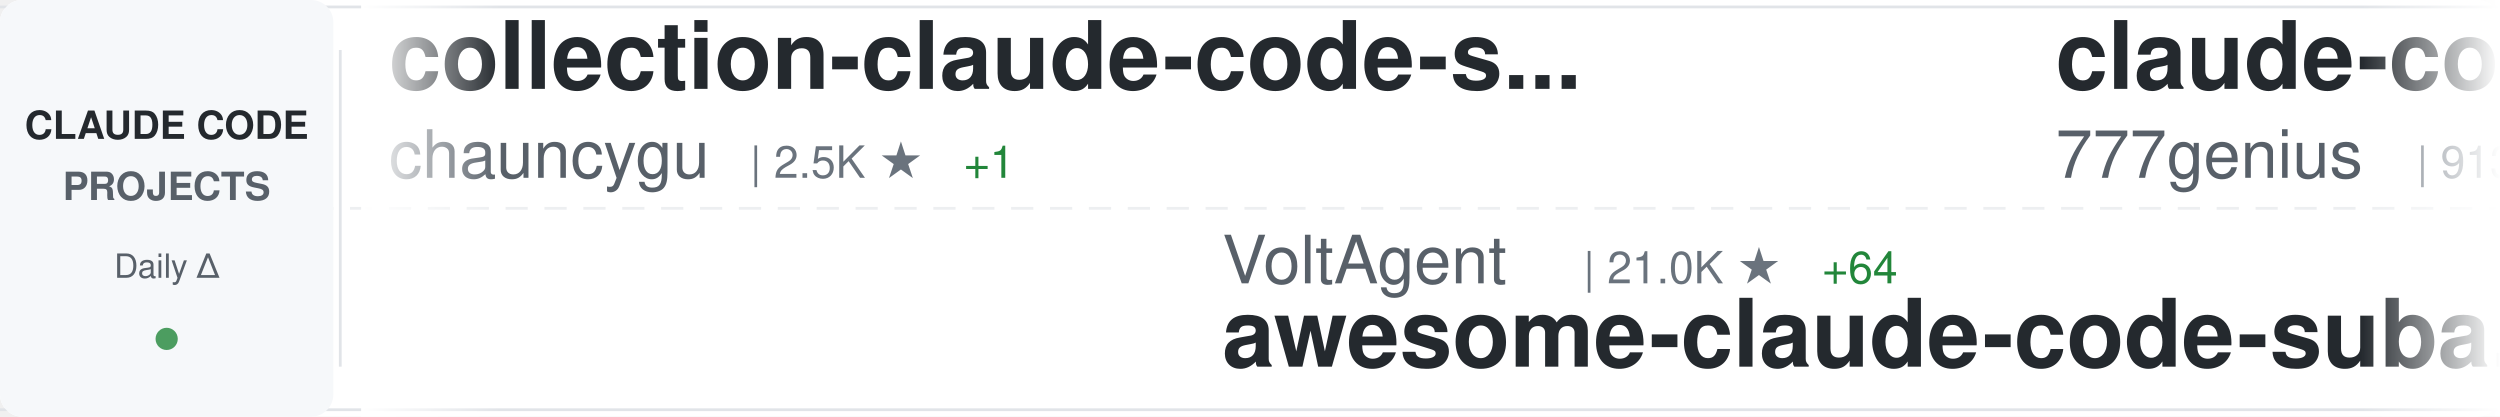
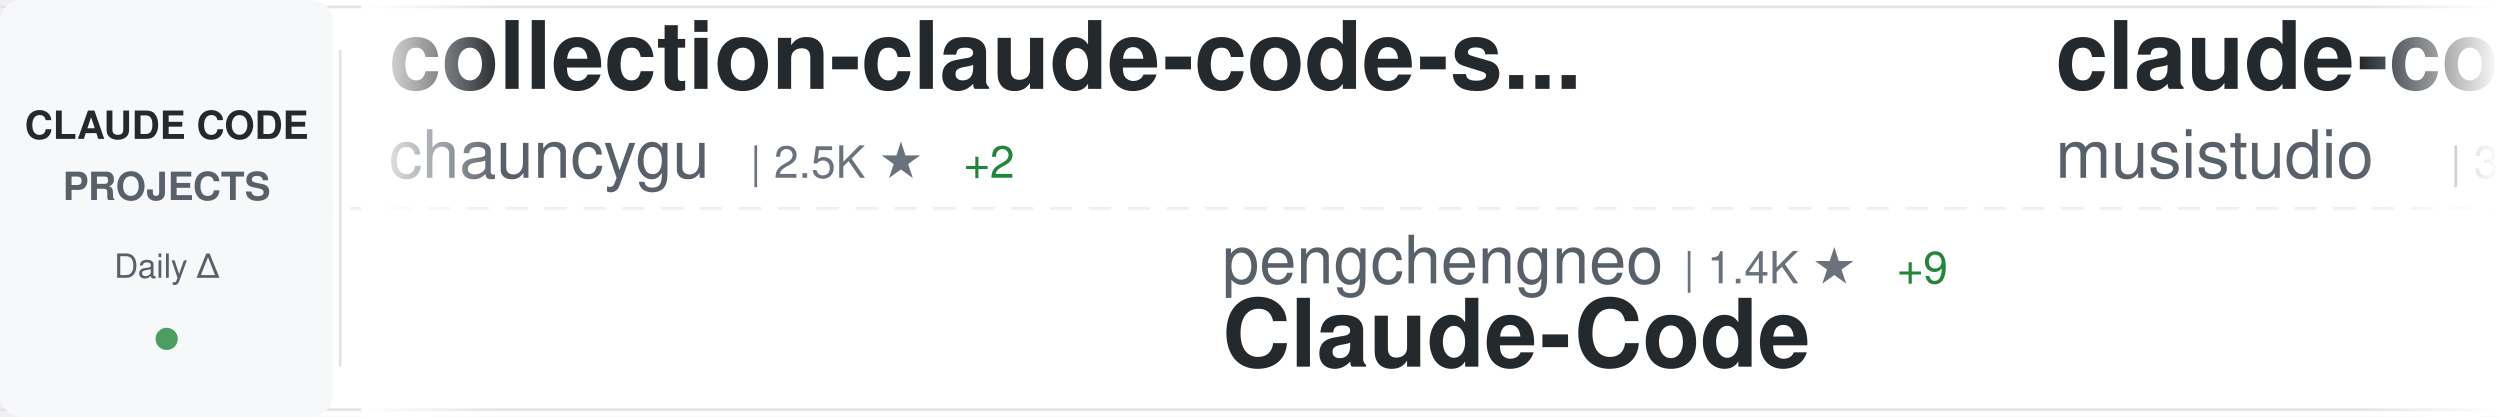
<svg xmlns="http://www.w3.org/2000/svg" width="900" height="150">
  <defs>
    <linearGradient id="awesomeLeftFade" x1="0%" y1="0%" x2="100%" y2="0%">
      <stop offset="0%" style="stop-color:#ffffff;stop-opacity:1" />
      <stop offset="100%" style="stop-color:#ffffff;stop-opacity:0" />
    </linearGradient>
    <linearGradient id="awesomeRightFade" x1="0%" y1="0%" x2="100%" y2="0%">
      <stop offset="0%" style="stop-color:#ffffff;stop-opacity:0" />
      <stop offset="100%" style="stop-color:#ffffff;stop-opacity:1" />
    </linearGradient>
  </defs>
  <rect width="900" height="150" fill="#ffffff" rx="8" />
  <rect x="0" y="2" width="900" height="1" fill="#e1e4e8" />
  <rect x="0" y="147" width="900" height="1" fill="#e1e4e8" />
  <line x1="0" y1="75" x2="900" y2="75" stroke="#e1e4e8" stroke-width="1" stroke-dasharray="8 6" opacity="0.6" />
  <rect x="0" y="0" width="120" height="150" fill="#f6f8fa" rx="8" />
  <text x="60" y="50" font-family="-apple-system, BlinkMacSystemFont, 'Segoe UI', Helvetica, Arial, sans-serif" font-size="14" font-weight="600" fill="#24292e" text-anchor="middle">CLAUDE CODE</text>
  <text x="60" y="72" font-family="-apple-system, BlinkMacSystemFont, 'Segoe UI', Helvetica, Arial, sans-serif" font-size="14" font-weight="600" fill="#586069" text-anchor="middle">PROJECTS</text>
  <text x="60" y="100" font-family="-apple-system, BlinkMacSystemFont, 'Segoe UI', Helvetica, Arial, sans-serif" font-size="12" font-weight="500" fill="#586069" text-anchor="middle">Daily Δ</text>
  <circle cx="60" cy="122" r="4" fill="#22863a" opacity="0.8" />
  <rect x="122" y="18" width="1" height="114" fill="#e1e4e8" />
  <clipPath id="awesomeTickerClip">
    <rect x="130" y="0" width="770" height="150" />
  </clipPath>
  <g clip-path="url(#awesomeTickerClip)">
    <g id="awesomeTickerItems">
      <animateTransform attributeName="transform" attributeType="XML" type="translate" from="0 0" to="-3000 0" dur="54s" repeatCount="indefinite" />
      <g transform="translate(0, 0)">
        <text x="140" y="32" font-family="-apple-system, BlinkMacSystemFont, 'Segoe UI', Helvetica, Arial, sans-serif" font-size="34" font-weight="600" fill="#24292e">collection-claude-code-s...</text>
        <text x="140" y="64" font-family="-apple-system, BlinkMacSystemFont, 'Segoe UI', Helvetica, Arial, sans-serif" font-size="24" font-weight="400" fill="#586069">chauncygu</text>
        <text x="270" y="64" font-family="-apple-system, BlinkMacSystemFont, 'Segoe UI', Helvetica, Arial, sans-serif" font-size="16" font-weight="500" fill="#6a737d">| 2.5K ★</text>
-         <text x="347" y="64" font-family="-apple-system, BlinkMacSystemFont, 'Segoe UI', Helvetica, Arial, sans-serif" font-size="16" font-weight="500" fill="#22863a"> +1</text>
+         <text x="347" y="64" font-family="-apple-system, BlinkMacSystemFont, 'Segoe UI', Helvetica, Arial, sans-serif" font-size="16" font-weight="500" fill="#22863a"> +2</text>
      </g>
      <g transform="translate(300, 0)">
-         <text x="140" y="102" font-family="-apple-system, BlinkMacSystemFont, 'Segoe UI', Helvetica, Arial, sans-serif" font-size="24" font-weight="400" fill="#586069">VoltAgent</text>
-         <text x="270" y="102" font-family="-apple-system, BlinkMacSystemFont, 'Segoe UI', Helvetica, Arial, sans-serif" font-size="16" font-weight="500" fill="#6a737d">| 21.0K ★</text>
-         <text x="356" y="102" font-family="-apple-system, BlinkMacSystemFont, 'Segoe UI', Helvetica, Arial, sans-serif" font-size="16" font-weight="500" fill="#22863a"> +64</text>
-         <text x="140" y="132" font-family="-apple-system, BlinkMacSystemFont, 'Segoe UI', Helvetica, Arial, sans-serif" font-size="34" font-weight="600" fill="#24292e">awesome-claude-code-suba...</text>
+         <text x="140" y="102" font-family="-apple-system, BlinkMacSystemFont, 'Segoe UI', Helvetica, Arial, sans-serif" font-size="24" font-weight="400" fill="#586069">pengchengneo</text>
+         <text x="306" y="102" font-family="-apple-system, BlinkMacSystemFont, 'Segoe UI', Helvetica, Arial, sans-serif" font-size="16" font-weight="500" fill="#6a737d">| 1.4K ★</text>
+         <text x="383" y="102" font-family="-apple-system, BlinkMacSystemFont, 'Segoe UI', Helvetica, Arial, sans-serif" font-size="16" font-weight="500" fill="#22863a"> +9</text>
+         <text x="140" y="132" font-family="-apple-system, BlinkMacSystemFont, 'Segoe UI', Helvetica, Arial, sans-serif" font-size="34" font-weight="600" fill="#24292e">Claude-Code</text>
      </g>
      <g transform="translate(600, 0)">
-         <text x="140" y="32" font-family="-apple-system, BlinkMacSystemFont, 'Segoe UI', Helvetica, Arial, sans-serif" font-size="34" font-weight="600" fill="#24292e">claude-code-source-code</text>
-         <text x="140" y="64" font-family="-apple-system, BlinkMacSystemFont, 'Segoe UI', Helvetica, Arial, sans-serif" font-size="24" font-weight="400" fill="#586069">777genius</text>
-         <text x="270" y="64" font-family="-apple-system, BlinkMacSystemFont, 'Segoe UI', Helvetica, Arial, sans-serif" font-size="16" font-weight="500" fill="#6a737d">| 913 ★</text>
+         <text x="140" y="32" font-family="-apple-system, BlinkMacSystemFont, 'Segoe UI', Helvetica, Arial, sans-serif" font-size="34" font-weight="600" fill="#24292e">claude-code-router</text>
+         <text x="140" y="64" font-family="-apple-system, BlinkMacSystemFont, 'Segoe UI', Helvetica, Arial, sans-serif" font-size="24" font-weight="400" fill="#586069">musistudio</text>
+         <text x="282" y="64" font-family="-apple-system, BlinkMacSystemFont, 'Segoe UI', Helvetica, Arial, sans-serif" font-size="16" font-weight="500" fill="#6a737d">| 34.6K ★</text>
+         <text x="368" y="64" font-family="-apple-system, BlinkMacSystemFont, 'Segoe UI', Helvetica, Arial, sans-serif" font-size="16" font-weight="500" fill="#22863a"> +49</text>
      </g>
      <g transform="translate(900, 0)">
-         <text x="140" y="102" font-family="-apple-system, BlinkMacSystemFont, 'Segoe UI', Helvetica, Arial, sans-serif" font-size="24" font-weight="400" fill="#586069">ponponon</text>
-         <text x="258" y="102" font-family="-apple-system, BlinkMacSystemFont, 'Segoe UI', Helvetica, Arial, sans-serif" font-size="16" font-weight="500" fill="#6a737d">| 2.3K ★</text>
-         <text x="335" y="102" font-family="-apple-system, BlinkMacSystemFont, 'Segoe UI', Helvetica, Arial, sans-serif" font-size="16" font-weight="500" fill="#22863a"> +2</text>
-         <text x="140" y="132" font-family="-apple-system, BlinkMacSystemFont, 'Segoe UI', Helvetica, Arial, sans-serif" font-size="34" font-weight="600" fill="#24292e">claude_code_src</text>
+         <text x="140" y="102" font-family="-apple-system, BlinkMacSystemFont, 'Segoe UI', Helvetica, Arial, sans-serif" font-size="24" font-weight="400" fill="#586069">andrew-kramer-inno</text>
+         <text x="378" y="102" font-family="-apple-system, BlinkMacSystemFont, 'Segoe UI', Helvetica, Arial, sans-serif" font-size="16" font-weight="500" fill="#6a737d">| 591 ★</text>
+         <text x="140" y="132" font-family="-apple-system, BlinkMacSystemFont, 'Segoe UI', Helvetica, Arial, sans-serif" font-size="34" font-weight="600" fill="#24292e">claude-code-source-build</text>
      </g>
      <g transform="translate(1200, 0)">
-         <text x="140" y="32" font-family="-apple-system, BlinkMacSystemFont, 'Segoe UI', Helvetica, Arial, sans-serif" font-size="34" font-weight="600" fill="#24292e">claude-code-prompts</text>
-         <text x="140" y="64" font-family="-apple-system, BlinkMacSystemFont, 'Segoe UI', Helvetica, Arial, sans-serif" font-size="24" font-weight="400" fill="#586069">repowise-dev</text>
-         <text x="306" y="64" font-family="-apple-system, BlinkMacSystemFont, 'Segoe UI', Helvetica, Arial, sans-serif" font-size="16" font-weight="500" fill="#6a737d">| 1.1K ★</text>
-         <text x="383" y="64" font-family="-apple-system, BlinkMacSystemFont, 'Segoe UI', Helvetica, Arial, sans-serif" font-size="16" font-weight="500" fill="#22863a"> +1</text>
+         <text x="140" y="32" font-family="-apple-system, BlinkMacSystemFont, 'Segoe UI', Helvetica, Arial, sans-serif" font-size="34" font-weight="600" fill="#24292e">nanoclaw</text>
+         <text x="140" y="64" font-family="-apple-system, BlinkMacSystemFont, 'Segoe UI', Helvetica, Arial, sans-serif" font-size="24" font-weight="400" fill="#586069">nanocoai</text>
+         <text x="258" y="64" font-family="-apple-system, BlinkMacSystemFont, 'Segoe UI', Helvetica, Arial, sans-serif" font-size="16" font-weight="500" fill="#6a737d">| 29.6K ★</text>
+         <text x="344" y="64" font-family="-apple-system, BlinkMacSystemFont, 'Segoe UI', Helvetica, Arial, sans-serif" font-size="16" font-weight="500" fill="#22863a"> +50</text>
      </g>
      <g transform="translate(1500, 0)">
-         <text x="140" y="102" font-family="-apple-system, BlinkMacSystemFont, 'Segoe UI', Helvetica, Arial, sans-serif" font-size="24" font-weight="400" fill="#586069">Onewon</text>
-         <text x="234" y="102" font-family="-apple-system, BlinkMacSystemFont, 'Segoe UI', Helvetica, Arial, sans-serif" font-size="16" font-weight="500" fill="#6a737d">| 181 ★</text>
-         <text x="140" y="132" font-family="-apple-system, BlinkMacSystemFont, 'Segoe UI', Helvetica, Arial, sans-serif" font-size="34" font-weight="600" fill="#24292e">claude-code</text>
+         <text x="140" y="102" font-family="-apple-system, BlinkMacSystemFont, 'Segoe UI', Helvetica, Arial, sans-serif" font-size="24" font-weight="400" fill="#586069">guanshan</text>
+         <text x="258" y="102" font-family="-apple-system, BlinkMacSystemFont, 'Segoe UI', Helvetica, Arial, sans-serif" font-size="16" font-weight="500" fill="#6a737d">| 60 ★</text>
+         <text x="140" y="132" font-family="-apple-system, BlinkMacSystemFont, 'Segoe UI', Helvetica, Arial, sans-serif" font-size="34" font-weight="600" fill="#24292e">ClaudeCode</text>
      </g>
      <g transform="translate(1800, 0)">
-         <text x="140" y="32" font-family="-apple-system, BlinkMacSystemFont, 'Segoe UI', Helvetica, Arial, sans-serif" font-size="34" font-weight="600" fill="#24292e">awesome-claude-code-tool...</text>
-         <text x="140" y="64" font-family="-apple-system, BlinkMacSystemFont, 'Segoe UI', Helvetica, Arial, sans-serif" font-size="24" font-weight="400" fill="#586069">rohitg00</text>
-         <text x="258" y="64" font-family="-apple-system, BlinkMacSystemFont, 'Segoe UI', Helvetica, Arial, sans-serif" font-size="16" font-weight="500" fill="#6a737d">| 1.9K ★</text>
-         <text x="335" y="64" font-family="-apple-system, BlinkMacSystemFont, 'Segoe UI', Helvetica, Arial, sans-serif" font-size="16" font-weight="500" fill="#22863a"> +14</text>
-       </g>
-       <g transform="translate(2100, 0)">
-         <text x="140" y="102" font-family="-apple-system, BlinkMacSystemFont, 'Segoe UI', Helvetica, Arial, sans-serif" font-size="24" font-weight="400" fill="#586069">VineeTagarwaL-code</text>
-         <text x="378" y="102" font-family="-apple-system, BlinkMacSystemFont, 'Segoe UI', Helvetica, Arial, sans-serif" font-size="16" font-weight="500" fill="#6a737d">| 275 ★</text>
-         <text x="140" y="132" font-family="-apple-system, BlinkMacSystemFont, 'Segoe UI', Helvetica, Arial, sans-serif" font-size="34" font-weight="600" fill="#24292e">claude-code</text>
-       </g>
-       <g transform="translate(2400, 0)">
        <text x="140" y="32" font-family="-apple-system, BlinkMacSystemFont, 'Segoe UI', Helvetica, Arial, sans-serif" font-size="34" font-weight="600" fill="#24292e">Claude-code</text>
        <text x="140" y="64" font-family="-apple-system, BlinkMacSystemFont, 'Segoe UI', Helvetica, Arial, sans-serif" font-size="24" font-weight="400" fill="#586069">zstmfhy</text>
        <text x="246" y="64" font-family="-apple-system, BlinkMacSystemFont, 'Segoe UI', Helvetica, Arial, sans-serif" font-size="16" font-weight="500" fill="#6a737d">| 190 ★</text>
      </g>
+       <g transform="translate(2100, 0)">
+         <text x="140" y="102" font-family="-apple-system, BlinkMacSystemFont, 'Segoe UI', Helvetica, Arial, sans-serif" font-size="24" font-weight="400" fill="#586069">AICoderTudou</text>
+         <text x="306" y="102" font-family="-apple-system, BlinkMacSystemFont, 'Segoe UI', Helvetica, Arial, sans-serif" font-size="16" font-weight="500" fill="#6a737d">| 501 ★</text>
+         <text x="140" y="132" font-family="-apple-system, BlinkMacSystemFont, 'Segoe UI', Helvetica, Arial, sans-serif" font-size="34" font-weight="600" fill="#24292e">claude-code-tudou</text>
+       </g>
+       <g transform="translate(2400, 0)">
+         <text x="140" y="32" font-family="-apple-system, BlinkMacSystemFont, 'Segoe UI', Helvetica, Arial, sans-serif" font-size="34" font-weight="600" fill="#24292e">claude-code-plugins-plus...</text>
+         <text x="140" y="64" font-family="-apple-system, BlinkMacSystemFont, 'Segoe UI', Helvetica, Arial, sans-serif" font-size="24" font-weight="400" fill="#586069">jeremylongshore</text>
+         <text x="342" y="64" font-family="-apple-system, BlinkMacSystemFont, 'Segoe UI', Helvetica, Arial, sans-serif" font-size="16" font-weight="500" fill="#6a737d">| 2.3K ★</text>
+         <text x="419" y="64" font-family="-apple-system, BlinkMacSystemFont, 'Segoe UI', Helvetica, Arial, sans-serif" font-size="16" font-weight="500" fill="#22863a"> +4</text>
+       </g>
      <g transform="translate(2700, 0)">
-         <text x="140" y="102" font-family="-apple-system, BlinkMacSystemFont, 'Segoe UI', Helvetica, Arial, sans-serif" font-size="24" font-weight="400" fill="#586069">yasasbanukaofficial</text>
-         <text x="390" y="102" font-family="-apple-system, BlinkMacSystemFont, 'Segoe UI', Helvetica, Arial, sans-serif" font-size="16" font-weight="500" fill="#6a737d">| 3.4K ★</text>
-         <text x="467" y="102" font-family="-apple-system, BlinkMacSystemFont, 'Segoe UI', Helvetica, Arial, sans-serif" font-size="16" font-weight="500" fill="#22863a"> +8</text>
-         <text x="140" y="132" font-family="-apple-system, BlinkMacSystemFont, 'Segoe UI', Helvetica, Arial, sans-serif" font-size="34" font-weight="600" fill="#24292e">claude-code</text>
+         <text x="140" y="102" font-family="-apple-system, BlinkMacSystemFont, 'Segoe UI', Helvetica, Arial, sans-serif" font-size="24" font-weight="400" fill="#586069">ChinaSiro</text>
+         <text x="270" y="102" font-family="-apple-system, BlinkMacSystemFont, 'Segoe UI', Helvetica, Arial, sans-serif" font-size="16" font-weight="500" fill="#6a737d">| 9.3K ★</text>
+         <text x="347" y="102" font-family="-apple-system, BlinkMacSystemFont, 'Segoe UI', Helvetica, Arial, sans-serif" font-size="16" font-weight="500" fill="#22863a"> +9</text>
+         <text x="140" y="132" font-family="-apple-system, BlinkMacSystemFont, 'Segoe UI', Helvetica, Arial, sans-serif" font-size="34" font-weight="600" fill="#24292e">claude-code-sourcemap</text>
      </g>
      <g transform="translate(3000, 0)">
        <text x="140" y="32" font-family="-apple-system, BlinkMacSystemFont, 'Segoe UI', Helvetica, Arial, sans-serif" font-size="34" font-weight="600" fill="#24292e">collection-claude-code-s...</text>
        <text x="140" y="64" font-family="-apple-system, BlinkMacSystemFont, 'Segoe UI', Helvetica, Arial, sans-serif" font-size="24" font-weight="400" fill="#586069">chauncygu</text>
        <text x="270" y="64" font-family="-apple-system, BlinkMacSystemFont, 'Segoe UI', Helvetica, Arial, sans-serif" font-size="16" font-weight="500" fill="#6a737d">| 2.5K ★</text>
-         <text x="347" y="64" font-family="-apple-system, BlinkMacSystemFont, 'Segoe UI', Helvetica, Arial, sans-serif" font-size="16" font-weight="500" fill="#22863a"> +1</text>
+         <text x="347" y="64" font-family="-apple-system, BlinkMacSystemFont, 'Segoe UI', Helvetica, Arial, sans-serif" font-size="16" font-weight="500" fill="#22863a"> +2</text>
      </g>
      <g transform="translate(3300, 0)">
-         <text x="140" y="102" font-family="-apple-system, BlinkMacSystemFont, 'Segoe UI', Helvetica, Arial, sans-serif" font-size="24" font-weight="400" fill="#586069">VoltAgent</text>
-         <text x="270" y="102" font-family="-apple-system, BlinkMacSystemFont, 'Segoe UI', Helvetica, Arial, sans-serif" font-size="16" font-weight="500" fill="#6a737d">| 21.0K ★</text>
-         <text x="356" y="102" font-family="-apple-system, BlinkMacSystemFont, 'Segoe UI', Helvetica, Arial, sans-serif" font-size="16" font-weight="500" fill="#22863a"> +64</text>
-         <text x="140" y="132" font-family="-apple-system, BlinkMacSystemFont, 'Segoe UI', Helvetica, Arial, sans-serif" font-size="34" font-weight="600" fill="#24292e">awesome-claude-code-suba...</text>
+         <text x="140" y="102" font-family="-apple-system, BlinkMacSystemFont, 'Segoe UI', Helvetica, Arial, sans-serif" font-size="24" font-weight="400" fill="#586069">pengchengneo</text>
+         <text x="306" y="102" font-family="-apple-system, BlinkMacSystemFont, 'Segoe UI', Helvetica, Arial, sans-serif" font-size="16" font-weight="500" fill="#6a737d">| 1.4K ★</text>
+         <text x="383" y="102" font-family="-apple-system, BlinkMacSystemFont, 'Segoe UI', Helvetica, Arial, sans-serif" font-size="16" font-weight="500" fill="#22863a"> +9</text>
+         <text x="140" y="132" font-family="-apple-system, BlinkMacSystemFont, 'Segoe UI', Helvetica, Arial, sans-serif" font-size="34" font-weight="600" fill="#24292e">Claude-Code</text>
      </g>
      <g transform="translate(3600, 0)">
-         <text x="140" y="32" font-family="-apple-system, BlinkMacSystemFont, 'Segoe UI', Helvetica, Arial, sans-serif" font-size="34" font-weight="600" fill="#24292e">claude-code-source-code</text>
-         <text x="140" y="64" font-family="-apple-system, BlinkMacSystemFont, 'Segoe UI', Helvetica, Arial, sans-serif" font-size="24" font-weight="400" fill="#586069">777genius</text>
-         <text x="270" y="64" font-family="-apple-system, BlinkMacSystemFont, 'Segoe UI', Helvetica, Arial, sans-serif" font-size="16" font-weight="500" fill="#6a737d">| 913 ★</text>
+         <text x="140" y="32" font-family="-apple-system, BlinkMacSystemFont, 'Segoe UI', Helvetica, Arial, sans-serif" font-size="34" font-weight="600" fill="#24292e">claude-code-router</text>
+         <text x="140" y="64" font-family="-apple-system, BlinkMacSystemFont, 'Segoe UI', Helvetica, Arial, sans-serif" font-size="24" font-weight="400" fill="#586069">musistudio</text>
+         <text x="282" y="64" font-family="-apple-system, BlinkMacSystemFont, 'Segoe UI', Helvetica, Arial, sans-serif" font-size="16" font-weight="500" fill="#6a737d">| 34.6K ★</text>
+         <text x="368" y="64" font-family="-apple-system, BlinkMacSystemFont, 'Segoe UI', Helvetica, Arial, sans-serif" font-size="16" font-weight="500" fill="#22863a"> +49</text>
      </g>
      <g transform="translate(3900, 0)">
-         <text x="140" y="102" font-family="-apple-system, BlinkMacSystemFont, 'Segoe UI', Helvetica, Arial, sans-serif" font-size="24" font-weight="400" fill="#586069">ponponon</text>
-         <text x="258" y="102" font-family="-apple-system, BlinkMacSystemFont, 'Segoe UI', Helvetica, Arial, sans-serif" font-size="16" font-weight="500" fill="#6a737d">| 2.3K ★</text>
-         <text x="335" y="102" font-family="-apple-system, BlinkMacSystemFont, 'Segoe UI', Helvetica, Arial, sans-serif" font-size="16" font-weight="500" fill="#22863a"> +2</text>
-         <text x="140" y="132" font-family="-apple-system, BlinkMacSystemFont, 'Segoe UI', Helvetica, Arial, sans-serif" font-size="34" font-weight="600" fill="#24292e">claude_code_src</text>
+         <text x="140" y="102" font-family="-apple-system, BlinkMacSystemFont, 'Segoe UI', Helvetica, Arial, sans-serif" font-size="24" font-weight="400" fill="#586069">andrew-kramer-inno</text>
+         <text x="378" y="102" font-family="-apple-system, BlinkMacSystemFont, 'Segoe UI', Helvetica, Arial, sans-serif" font-size="16" font-weight="500" fill="#6a737d">| 591 ★</text>
+         <text x="140" y="132" font-family="-apple-system, BlinkMacSystemFont, 'Segoe UI', Helvetica, Arial, sans-serif" font-size="34" font-weight="600" fill="#24292e">claude-code-source-build</text>
      </g>
    </g>
  </g>
  <rect x="130" y="0" width="50" height="150" fill="url(#awesomeLeftFade)" />
  <rect x="850" y="0" width="50" height="150" fill="url(#awesomeRightFade)" />
</svg>
